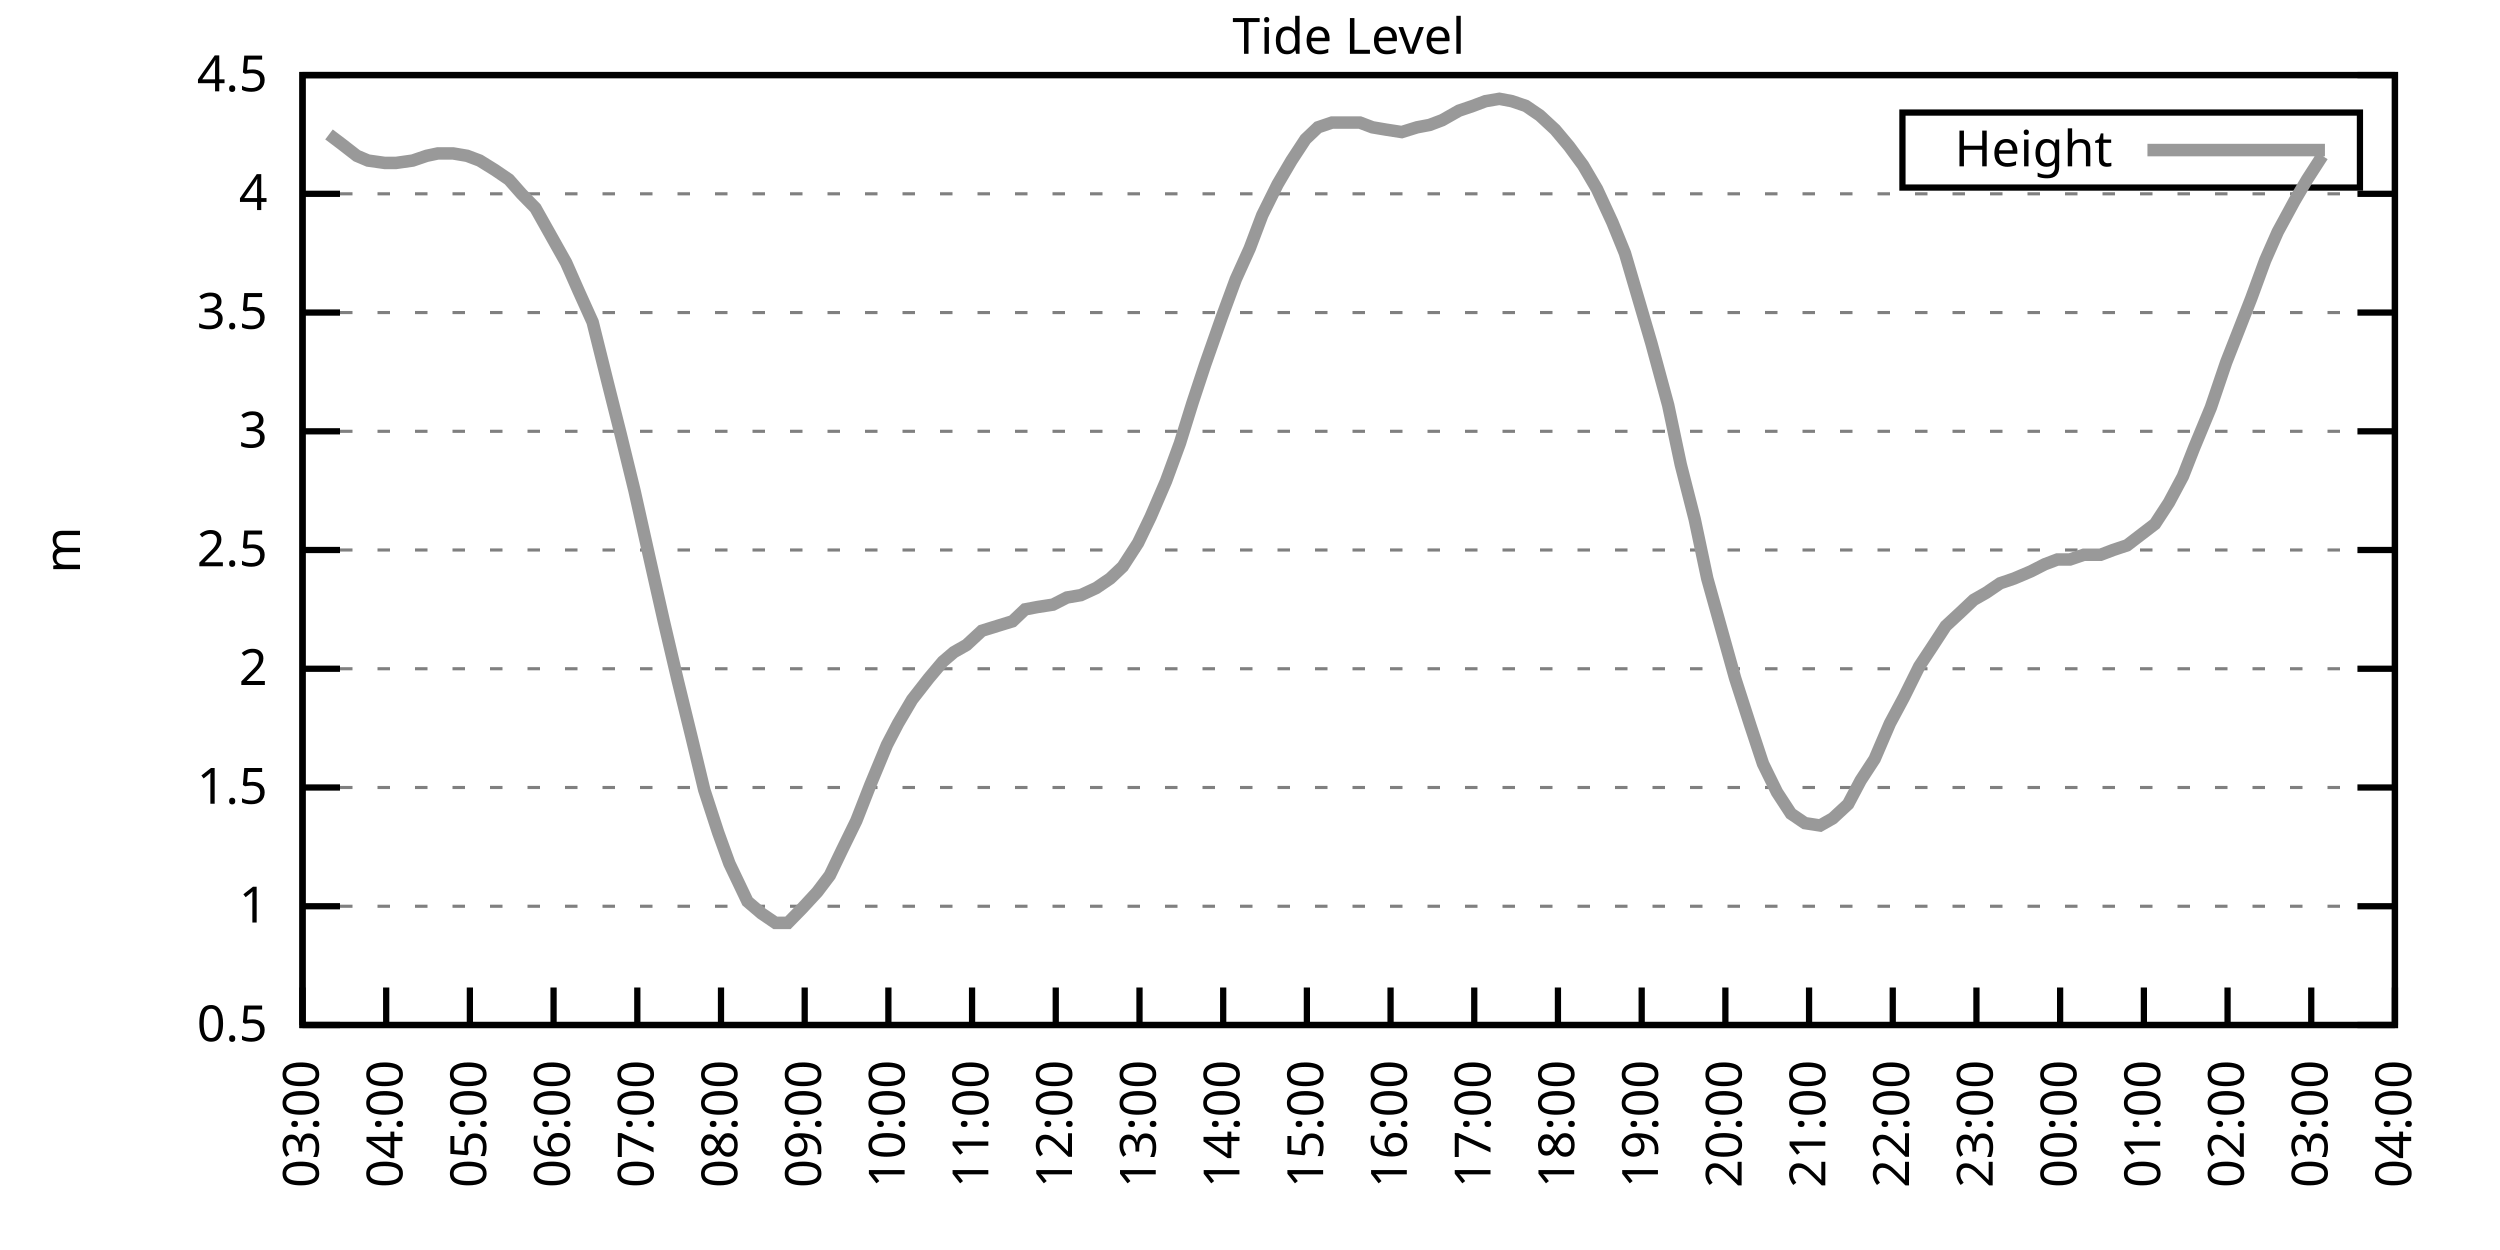
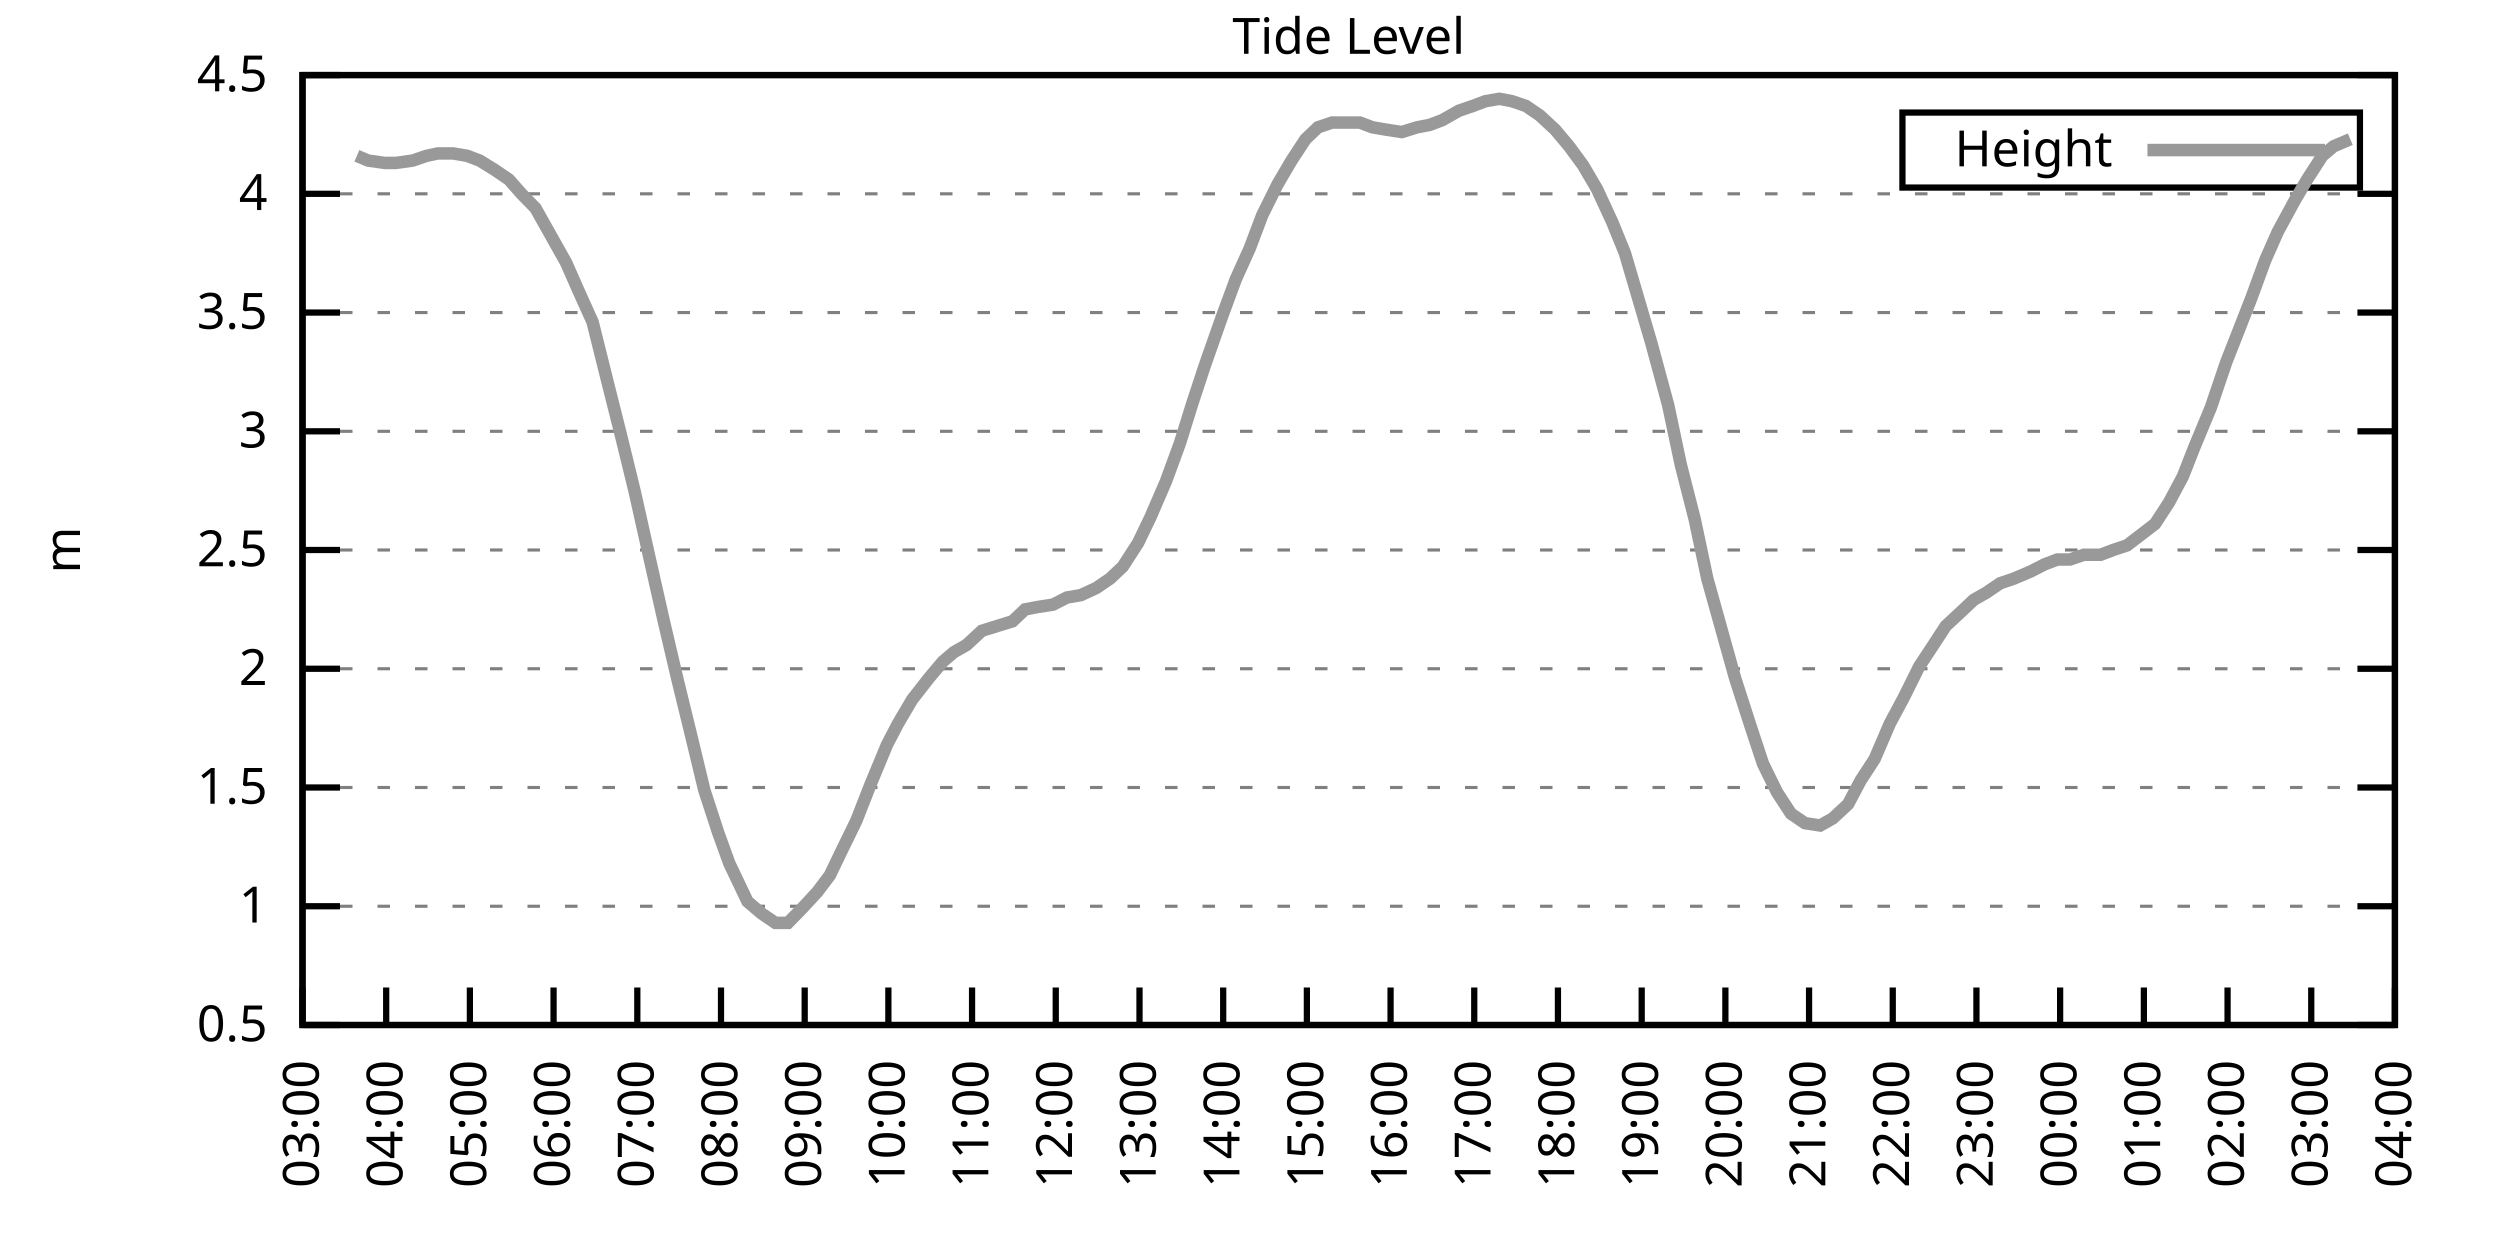
<svg xmlns="http://www.w3.org/2000/svg" xmlns:xlink="http://www.w3.org/1999/xlink" width="400" height="200" viewBox="0 0 400 200">
  <g id="gnuplot_canvas">
    <rect x="0" y="0" width="400" height="200" fill="none" />
    <defs>
      <circle id="gpDot" r="0.5" stroke-width="0.5" stroke="currentColor" />
      <path id="gpPt0" stroke-width="0.333" stroke="currentColor" d="M-1,0 h2 M0,-1 v2" />
      <path id="gpPt1" stroke-width="0.333" stroke="currentColor" d="M-1,-1 L1,1 M1,-1 L-1,1" />
      <path id="gpPt2" stroke-width="0.333" stroke="currentColor" d="M-1,0 L1,0 M0,-1 L0,1 M-1,-1 L1,1 M-1,1 L1,-1" />
      <rect id="gpPt3" stroke-width="0.333" stroke="currentColor" x="-1" y="-1" width="2" height="2" />
      <rect id="gpPt4" stroke-width="0.333" stroke="currentColor" fill="currentColor" x="-1" y="-1" width="2" height="2" />
      <circle id="gpPt5" stroke-width="0.333" stroke="currentColor" cx="0" cy="0" r="1" />
      <use xlink:href="#gpPt5" id="gpPt6" fill="currentColor" stroke="none" />
      <path id="gpPt7" stroke-width="0.333" stroke="currentColor" d="M0,-1.33 L-1.33,0.67 L1.33,0.67 z" />
      <use xlink:href="#gpPt7" id="gpPt8" fill="currentColor" stroke="none" />
      <use xlink:href="#gpPt7" id="gpPt9" stroke="currentColor" transform="rotate(180)" />
      <use xlink:href="#gpPt9" id="gpPt10" fill="currentColor" stroke="none" />
      <use xlink:href="#gpPt3" id="gpPt11" stroke="currentColor" transform="rotate(45)" />
      <use xlink:href="#gpPt11" id="gpPt12" fill="currentColor" stroke="none" />
      <path id="gpPt13" stroke-width="0.333" stroke="currentColor" d="M0,1.330 L1.265,0.411 L0.782,-1.067 L-0.782,-1.076 L-1.265,0.411 z" />
      <use xlink:href="#gpPt13" id="gpPt14" fill="currentColor" stroke="none" />
      <filter id="textbox" filterUnits="objectBoundingBox" x="0" y="0" height="1" width="1">
        <feFlood flood-color="white" flood-opacity="1" result="bgnd" />
        <feComposite in="SourceGraphic" in2="bgnd" operator="atop" />
      </filter>
      <filter id="greybox" filterUnits="objectBoundingBox" x="0" y="0" height="1" width="1">
        <feFlood flood-color="lightgrey" flood-opacity="1" result="grey" />
        <feComposite in="SourceGraphic" in2="grey" operator="atop" />
      </filter>
    </defs>
    <g fill="none" color="white" stroke="currentColor" stroke-width="1.00" stroke-linecap="butt" stroke-linejoin="miter">
</g>
    <g fill="none" color="black" stroke="currentColor" stroke-width="1.00" stroke-linecap="butt" stroke-linejoin="miter">
      <g stroke="none" shape-rendering="crispEdges">
        <polygon fill="rgb(255, 255, 255)" points="48.40,164.00 383.18,164.00 383.18,12.02 48.40,12.02 " />
      </g>
    </g>
    <g fill="none" color="black" stroke="currentColor" stroke-width="1.00" stroke-linecap="butt" stroke-linejoin="miter">
</g>
    <g fill="none" color="black" stroke="black" stroke-width="0.50" stroke-linecap="butt" stroke-linejoin="miter">
</g>
    <g fill="none" color="gray" stroke="currentColor" stroke-width="0.50" stroke-linecap="butt" stroke-linejoin="miter">
      <path stroke="gray" stroke-dasharray="2,4" class="gridline" d="M48.40,164.00 L383.19,164.00  " />
    </g>
    <g fill="none" color="gray" stroke="gray" stroke-width="1.00" stroke-linecap="butt" stroke-linejoin="miter">
</g>
    <g fill="none" color="black" stroke="currentColor" stroke-width="1.00" stroke-linecap="butt" stroke-linejoin="miter">
      <path stroke="black" d="M48.40,164.00 L54.40,164.00 M383.19,164.00 L377.19,164.00  " />
      <g transform="translate(42.80,166.60)" stroke="none" fill="black" font-family="Sans" font-size="8.00" text-anchor="end">
        <text>
          <tspan font-family="Sans"> 0.5</tspan>
        </text>
      </g>
    </g>
    <g fill="none" color="black" stroke="currentColor" stroke-width="1.00" stroke-linecap="butt" stroke-linejoin="miter">
</g>
    <g fill="none" color="black" stroke="black" stroke-width="0.50" stroke-linecap="butt" stroke-linejoin="miter">
</g>
    <g fill="none" color="gray" stroke="currentColor" stroke-width="0.50" stroke-linecap="butt" stroke-linejoin="miter">
      <path stroke="gray" stroke-dasharray="2,4" class="gridline" d="M48.40,145.00 L383.19,145.00  " />
    </g>
    <g fill="none" color="gray" stroke="gray" stroke-width="1.00" stroke-linecap="butt" stroke-linejoin="miter">
</g>
    <g fill="none" color="black" stroke="currentColor" stroke-width="1.00" stroke-linecap="butt" stroke-linejoin="miter">
      <path stroke="black" d="M48.40,145.00 L54.40,145.00 M383.19,145.00 L377.19,145.00  " />
      <g transform="translate(42.80,147.60)" stroke="none" fill="black" font-family="Sans" font-size="8.00" text-anchor="end">
        <text>
          <tspan font-family="Sans"> 1</tspan>
        </text>
      </g>
    </g>
    <g fill="none" color="black" stroke="currentColor" stroke-width="1.00" stroke-linecap="butt" stroke-linejoin="miter">
</g>
    <g fill="none" color="black" stroke="black" stroke-width="0.50" stroke-linecap="butt" stroke-linejoin="miter">
</g>
    <g fill="none" color="gray" stroke="currentColor" stroke-width="0.50" stroke-linecap="butt" stroke-linejoin="miter">
      <path stroke="gray" stroke-dasharray="2,4" class="gridline" d="M48.40,126.00 L383.19,126.00  " />
    </g>
    <g fill="none" color="gray" stroke="gray" stroke-width="1.00" stroke-linecap="butt" stroke-linejoin="miter">
</g>
    <g fill="none" color="black" stroke="currentColor" stroke-width="1.00" stroke-linecap="butt" stroke-linejoin="miter">
      <path stroke="black" d="M48.40,126.00 L54.40,126.00 M383.19,126.00 L377.19,126.00  " />
      <g transform="translate(42.80,128.60)" stroke="none" fill="black" font-family="Sans" font-size="8.00" text-anchor="end">
        <text>
          <tspan font-family="Sans"> 1.5</tspan>
        </text>
      </g>
    </g>
    <g fill="none" color="black" stroke="currentColor" stroke-width="1.00" stroke-linecap="butt" stroke-linejoin="miter">
</g>
    <g fill="none" color="black" stroke="black" stroke-width="0.50" stroke-linecap="butt" stroke-linejoin="miter">
</g>
    <g fill="none" color="gray" stroke="currentColor" stroke-width="0.50" stroke-linecap="butt" stroke-linejoin="miter">
      <path stroke="gray" stroke-dasharray="2,4" class="gridline" d="M48.40,107.00 L383.19,107.00  " />
    </g>
    <g fill="none" color="gray" stroke="gray" stroke-width="1.00" stroke-linecap="butt" stroke-linejoin="miter">
</g>
    <g fill="none" color="black" stroke="currentColor" stroke-width="1.00" stroke-linecap="butt" stroke-linejoin="miter">
      <path stroke="black" d="M48.40,107.00 L54.40,107.00 M383.19,107.00 L377.19,107.00  " />
      <g transform="translate(42.80,109.60)" stroke="none" fill="black" font-family="Sans" font-size="8.00" text-anchor="end">
        <text>
          <tspan font-family="Sans"> 2</tspan>
        </text>
      </g>
    </g>
    <g fill="none" color="black" stroke="currentColor" stroke-width="1.00" stroke-linecap="butt" stroke-linejoin="miter">
</g>
    <g fill="none" color="black" stroke="black" stroke-width="0.50" stroke-linecap="butt" stroke-linejoin="miter">
</g>
    <g fill="none" color="gray" stroke="currentColor" stroke-width="0.50" stroke-linecap="butt" stroke-linejoin="miter">
      <path stroke="gray" stroke-dasharray="2,4" class="gridline" d="M48.40,88.00 L383.19,88.00  " />
    </g>
    <g fill="none" color="gray" stroke="gray" stroke-width="1.00" stroke-linecap="butt" stroke-linejoin="miter">
</g>
    <g fill="none" color="black" stroke="currentColor" stroke-width="1.00" stroke-linecap="butt" stroke-linejoin="miter">
      <path stroke="black" d="M48.40,88.00 L54.40,88.00 M383.19,88.00 L377.19,88.00  " />
      <g transform="translate(42.80,90.60)" stroke="none" fill="black" font-family="Sans" font-size="8.00" text-anchor="end">
        <text>
          <tspan font-family="Sans"> 2.5</tspan>
        </text>
      </g>
    </g>
    <g fill="none" color="black" stroke="currentColor" stroke-width="1.00" stroke-linecap="butt" stroke-linejoin="miter">
</g>
    <g fill="none" color="black" stroke="black" stroke-width="0.50" stroke-linecap="butt" stroke-linejoin="miter">
</g>
    <g fill="none" color="gray" stroke="currentColor" stroke-width="0.50" stroke-linecap="butt" stroke-linejoin="miter">
      <path stroke="gray" stroke-dasharray="2,4" class="gridline" d="M48.40,69.01 L383.19,69.01  " />
    </g>
    <g fill="none" color="gray" stroke="gray" stroke-width="1.00" stroke-linecap="butt" stroke-linejoin="miter">
</g>
    <g fill="none" color="black" stroke="currentColor" stroke-width="1.00" stroke-linecap="butt" stroke-linejoin="miter">
      <path stroke="black" d="M48.40,69.01 L54.40,69.01 M383.19,69.01 L377.19,69.01  " />
      <g transform="translate(42.80,71.61)" stroke="none" fill="black" font-family="Sans" font-size="8.00" text-anchor="end">
        <text>
          <tspan font-family="Sans"> 3</tspan>
        </text>
      </g>
    </g>
    <g fill="none" color="black" stroke="currentColor" stroke-width="1.00" stroke-linecap="butt" stroke-linejoin="miter">
</g>
    <g fill="none" color="black" stroke="black" stroke-width="0.50" stroke-linecap="butt" stroke-linejoin="miter">
</g>
    <g fill="none" color="gray" stroke="currentColor" stroke-width="0.50" stroke-linecap="butt" stroke-linejoin="miter">
      <path stroke="gray" stroke-dasharray="2,4" class="gridline" d="M48.40,50.01 L383.19,50.01  " />
    </g>
    <g fill="none" color="gray" stroke="gray" stroke-width="1.00" stroke-linecap="butt" stroke-linejoin="miter">
</g>
    <g fill="none" color="black" stroke="currentColor" stroke-width="1.00" stroke-linecap="butt" stroke-linejoin="miter">
      <path stroke="black" d="M48.40,50.01 L54.40,50.01 M383.19,50.01 L377.19,50.01  " />
      <g transform="translate(42.80,52.61)" stroke="none" fill="black" font-family="Sans" font-size="8.00" text-anchor="end">
        <text>
          <tspan font-family="Sans"> 3.5</tspan>
        </text>
      </g>
    </g>
    <g fill="none" color="black" stroke="currentColor" stroke-width="1.00" stroke-linecap="butt" stroke-linejoin="miter">
</g>
    <g fill="none" color="black" stroke="black" stroke-width="0.50" stroke-linecap="butt" stroke-linejoin="miter">
</g>
    <g fill="none" color="gray" stroke="currentColor" stroke-width="0.50" stroke-linecap="butt" stroke-linejoin="miter">
      <path stroke="gray" stroke-dasharray="2,4" class="gridline" d="M48.40,31.01 L383.19,31.01  " />
    </g>
    <g fill="none" color="gray" stroke="gray" stroke-width="1.00" stroke-linecap="butt" stroke-linejoin="miter">
</g>
    <g fill="none" color="black" stroke="currentColor" stroke-width="1.00" stroke-linecap="butt" stroke-linejoin="miter">
      <path stroke="black" d="M48.40,31.01 L54.40,31.01 M383.19,31.01 L377.19,31.01  " />
      <g transform="translate(42.80,33.61)" stroke="none" fill="black" font-family="Sans" font-size="8.00" text-anchor="end">
        <text>
          <tspan font-family="Sans"> 4</tspan>
        </text>
      </g>
    </g>
    <g fill="none" color="black" stroke="currentColor" stroke-width="1.00" stroke-linecap="butt" stroke-linejoin="miter">
</g>
    <g fill="none" color="black" stroke="black" stroke-width="0.50" stroke-linecap="butt" stroke-linejoin="miter">
</g>
    <g fill="none" color="gray" stroke="currentColor" stroke-width="0.50" stroke-linecap="butt" stroke-linejoin="miter">
      <path stroke="gray" stroke-dasharray="2,4" class="gridline" d="M48.40,12.01 L383.19,12.01  " />
    </g>
    <g fill="none" color="gray" stroke="gray" stroke-width="1.00" stroke-linecap="butt" stroke-linejoin="miter">
</g>
    <g fill="none" color="black" stroke="currentColor" stroke-width="1.00" stroke-linecap="butt" stroke-linejoin="miter">
      <path stroke="black" d="M48.40,12.01 L54.40,12.01 M383.19,12.01 L377.19,12.01  " />
      <g transform="translate(42.80,14.61)" stroke="none" fill="black" font-family="Sans" font-size="8.00" text-anchor="end">
        <text>
          <tspan font-family="Sans"> 4.5</tspan>
        </text>
      </g>
    </g>
    <g fill="none" color="black" stroke="currentColor" stroke-width="1.00" stroke-linecap="butt" stroke-linejoin="miter">
      <path stroke="black" d="M48.40,164.00 L48.40,158.00  " />
      <g transform="translate(51.00,169.60) rotate(270.00)" stroke="none" fill="black" font-family="Sans" font-size="8.00" text-anchor="end">
        <text>
          <tspan font-family="Sans">03:00</tspan>
        </text>
      </g>
    </g>
    <g fill="none" color="black" stroke="currentColor" stroke-width="1.00" stroke-linecap="butt" stroke-linejoin="miter">
      <path stroke="black" d="M61.79,164.00 L61.79,158.00  " />
      <g transform="translate(64.39,169.60) rotate(270.00)" stroke="none" fill="black" font-family="Sans" font-size="8.00" text-anchor="end">
        <text>
          <tspan font-family="Sans">04:00</tspan>
        </text>
      </g>
    </g>
    <g fill="none" color="black" stroke="currentColor" stroke-width="1.00" stroke-linecap="butt" stroke-linejoin="miter">
      <path stroke="black" d="M75.18,164.00 L75.18,158.00  " />
      <g transform="translate(77.78,169.60) rotate(270.00)" stroke="none" fill="black" font-family="Sans" font-size="8.00" text-anchor="end">
        <text>
          <tspan font-family="Sans">05:00</tspan>
        </text>
      </g>
    </g>
    <g fill="none" color="black" stroke="currentColor" stroke-width="1.00" stroke-linecap="butt" stroke-linejoin="miter">
      <path stroke="black" d="M88.57,164.00 L88.57,158.00  " />
      <g transform="translate(91.17,169.60) rotate(270.00)" stroke="none" fill="black" font-family="Sans" font-size="8.00" text-anchor="end">
        <text>
          <tspan font-family="Sans">06:00</tspan>
        </text>
      </g>
    </g>
    <g fill="none" color="black" stroke="currentColor" stroke-width="1.00" stroke-linecap="butt" stroke-linejoin="miter">
      <path stroke="black" d="M101.97,164.00 L101.97,158.00  " />
      <g transform="translate(104.57,169.60) rotate(270.00)" stroke="none" fill="black" font-family="Sans" font-size="8.00" text-anchor="end">
        <text>
          <tspan font-family="Sans">07:00</tspan>
        </text>
      </g>
    </g>
    <g fill="none" color="black" stroke="currentColor" stroke-width="1.00" stroke-linecap="butt" stroke-linejoin="miter">
      <path stroke="black" d="M115.36,164.00 L115.36,158.00  " />
      <g transform="translate(117.96,169.60) rotate(270.00)" stroke="none" fill="black" font-family="Sans" font-size="8.00" text-anchor="end">
        <text>
          <tspan font-family="Sans">08:00</tspan>
        </text>
      </g>
    </g>
    <g fill="none" color="black" stroke="currentColor" stroke-width="1.00" stroke-linecap="butt" stroke-linejoin="miter">
      <path stroke="black" d="M128.75,164.00 L128.75,158.00  " />
      <g transform="translate(131.35,169.60) rotate(270.00)" stroke="none" fill="black" font-family="Sans" font-size="8.00" text-anchor="end">
        <text>
          <tspan font-family="Sans">09:00</tspan>
        </text>
      </g>
    </g>
    <g fill="none" color="black" stroke="currentColor" stroke-width="1.00" stroke-linecap="butt" stroke-linejoin="miter">
      <path stroke="black" d="M142.14,164.00 L142.14,158.00  " />
      <g transform="translate(144.74,169.60) rotate(270.00)" stroke="none" fill="black" font-family="Sans" font-size="8.00" text-anchor="end">
        <text>
          <tspan font-family="Sans">10:00</tspan>
        </text>
      </g>
    </g>
    <g fill="none" color="black" stroke="currentColor" stroke-width="1.00" stroke-linecap="butt" stroke-linejoin="miter">
      <path stroke="black" d="M155.53,164.00 L155.53,158.00  " />
      <g transform="translate(158.13,169.60) rotate(270.00)" stroke="none" fill="black" font-family="Sans" font-size="8.00" text-anchor="end">
        <text>
          <tspan font-family="Sans">11:00</tspan>
        </text>
      </g>
    </g>
    <g fill="none" color="black" stroke="currentColor" stroke-width="1.00" stroke-linecap="butt" stroke-linejoin="miter">
      <path stroke="black" d="M168.92,164.00 L168.92,158.00  " />
      <g transform="translate(171.52,169.60) rotate(270.00)" stroke="none" fill="black" font-family="Sans" font-size="8.00" text-anchor="end">
        <text>
          <tspan font-family="Sans">12:00</tspan>
        </text>
      </g>
    </g>
    <g fill="none" color="black" stroke="currentColor" stroke-width="1.00" stroke-linecap="butt" stroke-linejoin="miter">
      <path stroke="black" d="M182.32,164.00 L182.32,158.00  " />
      <g transform="translate(184.92,169.60) rotate(270.00)" stroke="none" fill="black" font-family="Sans" font-size="8.00" text-anchor="end">
        <text>
          <tspan font-family="Sans">13:00</tspan>
        </text>
      </g>
    </g>
    <g fill="none" color="black" stroke="currentColor" stroke-width="1.00" stroke-linecap="butt" stroke-linejoin="miter">
      <path stroke="black" d="M195.71,164.00 L195.71,158.00  " />
      <g transform="translate(198.31,169.60) rotate(270.00)" stroke="none" fill="black" font-family="Sans" font-size="8.00" text-anchor="end">
        <text>
          <tspan font-family="Sans">14:00</tspan>
        </text>
      </g>
    </g>
    <g fill="none" color="black" stroke="currentColor" stroke-width="1.00" stroke-linecap="butt" stroke-linejoin="miter">
      <path stroke="black" d="M209.10,164.00 L209.10,158.00  " />
      <g transform="translate(211.70,169.60) rotate(270.00)" stroke="none" fill="black" font-family="Sans" font-size="8.00" text-anchor="end">
        <text>
          <tspan font-family="Sans">15:00</tspan>
        </text>
      </g>
    </g>
    <g fill="none" color="black" stroke="currentColor" stroke-width="1.00" stroke-linecap="butt" stroke-linejoin="miter">
      <path stroke="black" d="M222.49,164.00 L222.49,158.00  " />
      <g transform="translate(225.09,169.60) rotate(270.00)" stroke="none" fill="black" font-family="Sans" font-size="8.00" text-anchor="end">
        <text>
          <tspan font-family="Sans">16:00</tspan>
        </text>
      </g>
    </g>
    <g fill="none" color="black" stroke="currentColor" stroke-width="1.00" stroke-linecap="butt" stroke-linejoin="miter">
      <path stroke="black" d="M235.88,164.00 L235.88,158.00  " />
      <g transform="translate(238.48,169.60) rotate(270.00)" stroke="none" fill="black" font-family="Sans" font-size="8.00" text-anchor="end">
        <text>
          <tspan font-family="Sans">17:00</tspan>
        </text>
      </g>
    </g>
    <g fill="none" color="black" stroke="currentColor" stroke-width="1.00" stroke-linecap="butt" stroke-linejoin="miter">
      <path stroke="black" d="M249.27,164.00 L249.27,158.00  " />
      <g transform="translate(251.87,169.60) rotate(270.00)" stroke="none" fill="black" font-family="Sans" font-size="8.00" text-anchor="end">
        <text>
          <tspan font-family="Sans">18:00</tspan>
        </text>
      </g>
    </g>
    <g fill="none" color="black" stroke="currentColor" stroke-width="1.00" stroke-linecap="butt" stroke-linejoin="miter">
      <path stroke="black" d="M262.67,164.00 L262.67,158.00  " />
      <g transform="translate(265.27,169.60) rotate(270.00)" stroke="none" fill="black" font-family="Sans" font-size="8.00" text-anchor="end">
        <text>
          <tspan font-family="Sans">19:00</tspan>
        </text>
      </g>
    </g>
    <g fill="none" color="black" stroke="currentColor" stroke-width="1.00" stroke-linecap="butt" stroke-linejoin="miter">
      <path stroke="black" d="M276.06,164.00 L276.06,158.00  " />
      <g transform="translate(278.66,169.60) rotate(270.00)" stroke="none" fill="black" font-family="Sans" font-size="8.00" text-anchor="end">
        <text>
          <tspan font-family="Sans">20:00</tspan>
        </text>
      </g>
    </g>
    <g fill="none" color="black" stroke="currentColor" stroke-width="1.00" stroke-linecap="butt" stroke-linejoin="miter">
      <path stroke="black" d="M289.45,164.00 L289.45,158.00  " />
      <g transform="translate(292.05,169.60) rotate(270.00)" stroke="none" fill="black" font-family="Sans" font-size="8.00" text-anchor="end">
        <text>
          <tspan font-family="Sans">21:00</tspan>
        </text>
      </g>
    </g>
    <g fill="none" color="black" stroke="currentColor" stroke-width="1.00" stroke-linecap="butt" stroke-linejoin="miter">
      <path stroke="black" d="M302.84,164.00 L302.84,158.00  " />
      <g transform="translate(305.44,169.60) rotate(270.00)" stroke="none" fill="black" font-family="Sans" font-size="8.00" text-anchor="end">
        <text>
          <tspan font-family="Sans">22:00</tspan>
        </text>
      </g>
    </g>
    <g fill="none" color="black" stroke="currentColor" stroke-width="1.00" stroke-linecap="butt" stroke-linejoin="miter">
      <path stroke="black" d="M316.23,164.00 L316.23,158.00  " />
      <g transform="translate(318.83,169.60) rotate(270.00)" stroke="none" fill="black" font-family="Sans" font-size="8.00" text-anchor="end">
        <text>
          <tspan font-family="Sans">23:00</tspan>
        </text>
      </g>
    </g>
    <g fill="none" color="black" stroke="currentColor" stroke-width="1.00" stroke-linecap="butt" stroke-linejoin="miter">
      <path stroke="black" d="M329.62,164.00 L329.62,158.00  " />
      <g transform="translate(332.22,169.60) rotate(270.00)" stroke="none" fill="black" font-family="Sans" font-size="8.00" text-anchor="end">
        <text>
          <tspan font-family="Sans">00:00</tspan>
        </text>
      </g>
    </g>
    <g fill="none" color="black" stroke="currentColor" stroke-width="1.00" stroke-linecap="butt" stroke-linejoin="miter">
      <path stroke="black" d="M343.02,164.00 L343.02,158.00  " />
      <g transform="translate(345.62,169.60) rotate(270.00)" stroke="none" fill="black" font-family="Sans" font-size="8.00" text-anchor="end">
        <text>
          <tspan font-family="Sans">01:00</tspan>
        </text>
      </g>
    </g>
    <g fill="none" color="black" stroke="currentColor" stroke-width="1.00" stroke-linecap="butt" stroke-linejoin="miter">
      <path stroke="black" d="M356.41,164.00 L356.41,158.00  " />
      <g transform="translate(359.01,169.60) rotate(270.00)" stroke="none" fill="black" font-family="Sans" font-size="8.00" text-anchor="end">
        <text>
          <tspan font-family="Sans">02:00</tspan>
        </text>
      </g>
    </g>
    <g fill="none" color="black" stroke="currentColor" stroke-width="1.00" stroke-linecap="butt" stroke-linejoin="miter">
      <path stroke="black" d="M369.80,164.00 L369.80,158.00  " />
      <g transform="translate(372.40,169.60) rotate(270.00)" stroke="none" fill="black" font-family="Sans" font-size="8.00" text-anchor="end">
        <text>
          <tspan font-family="Sans">03:00</tspan>
        </text>
      </g>
    </g>
    <g fill="none" color="black" stroke="currentColor" stroke-width="1.00" stroke-linecap="butt" stroke-linejoin="miter">
      <path stroke="black" d="M383.19,164.00 L383.19,158.00  " />
      <g transform="translate(385.79,169.60) rotate(270.00)" stroke="none" fill="black" font-family="Sans" font-size="8.00" text-anchor="end">
        <text>
          <tspan font-family="Sans">04:00</tspan>
        </text>
      </g>
    </g>
    <g fill="none" color="black" stroke="currentColor" stroke-width="1.00" stroke-linecap="butt" stroke-linejoin="miter">
</g>
    <g fill="none" color="black" stroke="currentColor" stroke-width="1.00" stroke-linecap="butt" stroke-linejoin="miter">
      <path stroke="black" d="M48.40,12.01 L48.40,164.00 L383.19,164.00 L383.19,12.01 L48.40,12.01 Z  " />
    </g>
    <g fill="none" color="black" stroke="currentColor" stroke-width="1.00" stroke-linecap="butt" stroke-linejoin="miter">
</g>
    <g fill="none" color="black" stroke="currentColor" stroke-width="1.00" stroke-linecap="butt" stroke-linejoin="miter">
      <path stroke="black" d="M304.39,30.01 L304.39,18.01 L377.59,18.01 L377.59,30.01 L304.39,30.01 Z  " />
    </g>
    <g id="Tide_level_plot_1">
      <g fill="none" color="white" stroke="black" stroke-width="2.00" stroke-linecap="butt" stroke-linejoin="miter">
</g>
      <g fill="none" color="black" stroke="currentColor" stroke-width="2.00" stroke-linecap="butt" stroke-linejoin="miter">
        <g transform="translate(337.99,26.61)" stroke="none" fill="black" font-family="Sans" font-size="8.00" text-anchor="end">
          <text>
            <tspan font-family="Sans">Height</tspan>
          </text>
        </g>
      </g>
      <g fill="none" color="black" stroke="currentColor" stroke-width="2.00" stroke-linecap="butt" stroke-linejoin="miter">
-         <path stroke="rgb(153, 153, 153)" d="M343.59,24.01 L371.99,24.01 M52.64,21.51 L54.65,23.03 L57.10,24.93 L58.89,25.69 L61.57,26.07 L63.35,26.07   L66.03,25.69 L68.26,24.93 L70.05,24.55 L72.50,24.55 L74.74,24.93 L76.75,25.69 L79.20,27.21 L81.43,28.73   L83.44,31.01 L85.67,33.29 L90.58,42.03 L92.59,46.59 L94.82,51.53 L97.28,61.41 L99.29,69.39 L101.52,78.51   L103.98,89.52 L106.21,99.40 L108.44,108.90 L110.67,118.02 L112.68,126.38 L114.91,133.22 L116.70,138.16 L119.60,144.24   L121.83,146.14 L124.06,147.66 L126.07,147.66 L128.30,145.38 L130.76,142.72 L132.77,140.06 L134.78,135.88 L137.01,131.32   L139.24,125.62 L141.92,119.16 L143.70,115.74 L145.94,111.94 L148.61,108.52 L150.85,105.86 L152.63,104.34 L154.64,103.20   L157.10,100.92 L159.55,100.16 L162.01,99.40 L164.01,97.50 L166.02,97.12 L168.48,96.74 L170.71,95.60 L172.94,95.22   L175.40,94.08 L177.63,92.56 L179.64,90.66 L182.09,86.87 L184.10,82.69 L186.56,76.99 L188.79,70.91 L190.80,64.45   L192.81,58.37 L195.48,50.77 L197.72,44.69 L199.95,39.75 L201.96,34.43 L204.41,29.49 L206.64,25.69 L208.88,22.27   L210.88,20.37 L213.12,19.61 L215.13,19.61 L217.58,19.61 L219.59,20.37 L221.82,20.75 L224.28,21.13 L226.73,20.37   L228.74,19.99 L230.75,19.23 L233.43,17.71 L235.66,16.95 L237.67,16.19 L239.90,15.81 L241.91,16.19 L244.14,16.95   L246.37,18.47 L248.83,20.75 L251.06,23.41 L253.29,26.45 L255.52,30.25 L257.98,35.57 L259.99,40.51 L262.00,47.35   L264.23,54.95 L266.91,64.83 L268.92,74.33 L271.15,83.07 L273.16,92.56 L275.39,100.54 L277.62,108.52 L280.07,116.12   L282.08,122.20 L284.32,126.76 L286.55,130.18 L288.78,131.70 L291.23,132.08 L293.24,130.94 L295.70,128.66 L297.71,124.86   L299.94,121.44 L302.39,115.74 L304.63,111.56 L307.08,106.62 L309.09,103.58 L311.32,100.16 L313.78,97.88 L315.79,95.98   L317.79,94.84 L320.03,93.32 L322.26,92.56 L324.94,91.42 L327.17,90.28 L329.18,89.52 L331.19,89.52 L333.42,88.76   L336.10,88.76 L338.10,88.00 L340.34,87.25 L344.80,83.83 L347.03,80.41 L349.26,76.23 L351.05,71.67 L353.73,65.21   L356.18,57.99 L357.97,53.43 L360.20,47.73 L362.43,41.65 L364.44,37.09 L367.12,32.15 L369.13,28.73 L371.58,24.93    " />
+         <path stroke="rgb(153, 153, 153)" d="M343.59,24.01 L371.99,24.01 M57.10,24.93 L58.89,25.69 L61.57,26.07 L63.35,26.07 L66.03,25.69 L68.26,24.93   L70.05,24.55 L72.50,24.55 L74.74,24.93 L76.75,25.69 L79.20,27.21 L81.43,28.73 L83.44,31.01 L85.67,33.29   L90.58,42.03 L92.59,46.59 L94.82,51.53 L97.28,61.41 L99.29,69.39 L101.52,78.51 L103.98,89.52 L106.21,99.40   L108.44,108.90 L110.67,118.02 L112.68,126.38 L114.91,133.22 L116.70,138.16 L119.60,144.24 L121.83,146.14 L124.06,147.66   L126.07,147.66 L128.30,145.38 L130.76,142.72 L132.77,140.06 L134.78,135.88 L137.01,131.32 L139.24,125.62 L141.92,119.16   L143.70,115.74 L145.94,111.94 L148.61,108.52 L150.85,105.86 L152.63,104.34 L154.64,103.20 L157.10,100.92 L159.55,100.16   L162.01,99.40 L164.01,97.50 L166.02,97.12 L168.48,96.74 L170.71,95.60 L172.94,95.22 L175.40,94.08 L177.63,92.56   L179.64,90.66 L182.09,86.87 L184.10,82.69 L186.56,76.99 L188.79,70.91 L190.80,64.45 L192.81,58.37 L195.48,50.77   L197.72,44.69 L199.95,39.75 L201.96,34.43 L204.41,29.49 L206.64,25.69 L208.88,22.27 L210.88,20.37 L213.12,19.61   L215.13,19.61 L217.58,19.61 L219.59,20.37 L221.82,20.75 L224.28,21.13 L226.73,20.37 L228.74,19.99 L230.75,19.23   L233.43,17.71 L235.66,16.95 L237.67,16.19 L239.90,15.81 L241.91,16.19 L244.14,16.95 L246.37,18.47 L248.83,20.75   L251.06,23.41 L253.29,26.45 L255.52,30.25 L257.98,35.57 L259.99,40.51 L262.00,47.35 L264.23,54.95 L266.91,64.83   L268.92,74.33 L271.15,83.07 L273.16,92.56 L275.39,100.54 L277.62,108.52 L280.07,116.12 L282.08,122.20 L284.32,126.76   L286.55,130.18 L288.78,131.70 L291.23,132.08 L293.24,130.94 L295.70,128.66 L297.71,124.86 L299.94,121.44 L302.39,115.74   L304.63,111.56 L307.08,106.62 L309.09,103.58 L311.32,100.16 L313.78,97.88 L315.79,95.98 L317.79,94.84 L320.03,93.32   L322.26,92.56 L324.94,91.42 L327.17,90.28 L329.18,89.52 L331.19,89.52 L333.42,88.76 L336.10,88.76 L338.10,88.00   L340.34,87.25 L344.80,83.83 L347.03,80.41 L349.26,76.23 L351.05,71.67 L353.73,65.21 L356.18,57.99 L357.97,53.43   L360.20,47.73 L362.43,41.65 L364.44,37.09 L367.12,32.15 L369.13,28.73 L371.58,24.93 L373.37,23.41 L376.05,22.27    " />
      </g>
    </g>
    <g fill="none" color="black" stroke="currentColor" stroke-width="2.00" stroke-linecap="butt" stroke-linejoin="miter">
</g>
    <g fill="none" color="black" stroke="black" stroke-width="1.00" stroke-linecap="butt" stroke-linejoin="miter">
</g>
    <g fill="none" color="black" stroke="currentColor" stroke-width="1.00" stroke-linecap="butt" stroke-linejoin="miter">
      <path stroke="black" d="M48.40,12.01 L48.40,164.00 L383.19,164.00 L383.19,12.01 L48.40,12.01 Z  " />
      <g transform="translate(12.80,88.01) rotate(270.00)" stroke="none" fill="black" font-family="Sans" font-size="8.00" text-anchor="middle">
        <text>
          <tspan font-family="Sans">m</tspan>
        </text>
      </g>
    </g>
    <g fill="none" color="black" stroke="currentColor" stroke-width="1.00" stroke-linecap="butt" stroke-linejoin="miter">
</g>
    <g fill="none" color="black" stroke="currentColor" stroke-width="1.00" stroke-linecap="butt" stroke-linejoin="miter">
      <g transform="translate(215.79,8.61)" stroke="none" fill="black" font-family="Sans" font-size="8.00" text-anchor="middle">
        <text>
          <tspan font-family="Sans">Tide Level</tspan>
        </text>
      </g>
    </g>
    <g fill="none" color="black" stroke="currentColor" stroke-width="1.00" stroke-linecap="butt" stroke-linejoin="miter">
</g>
  </g>
</svg>
